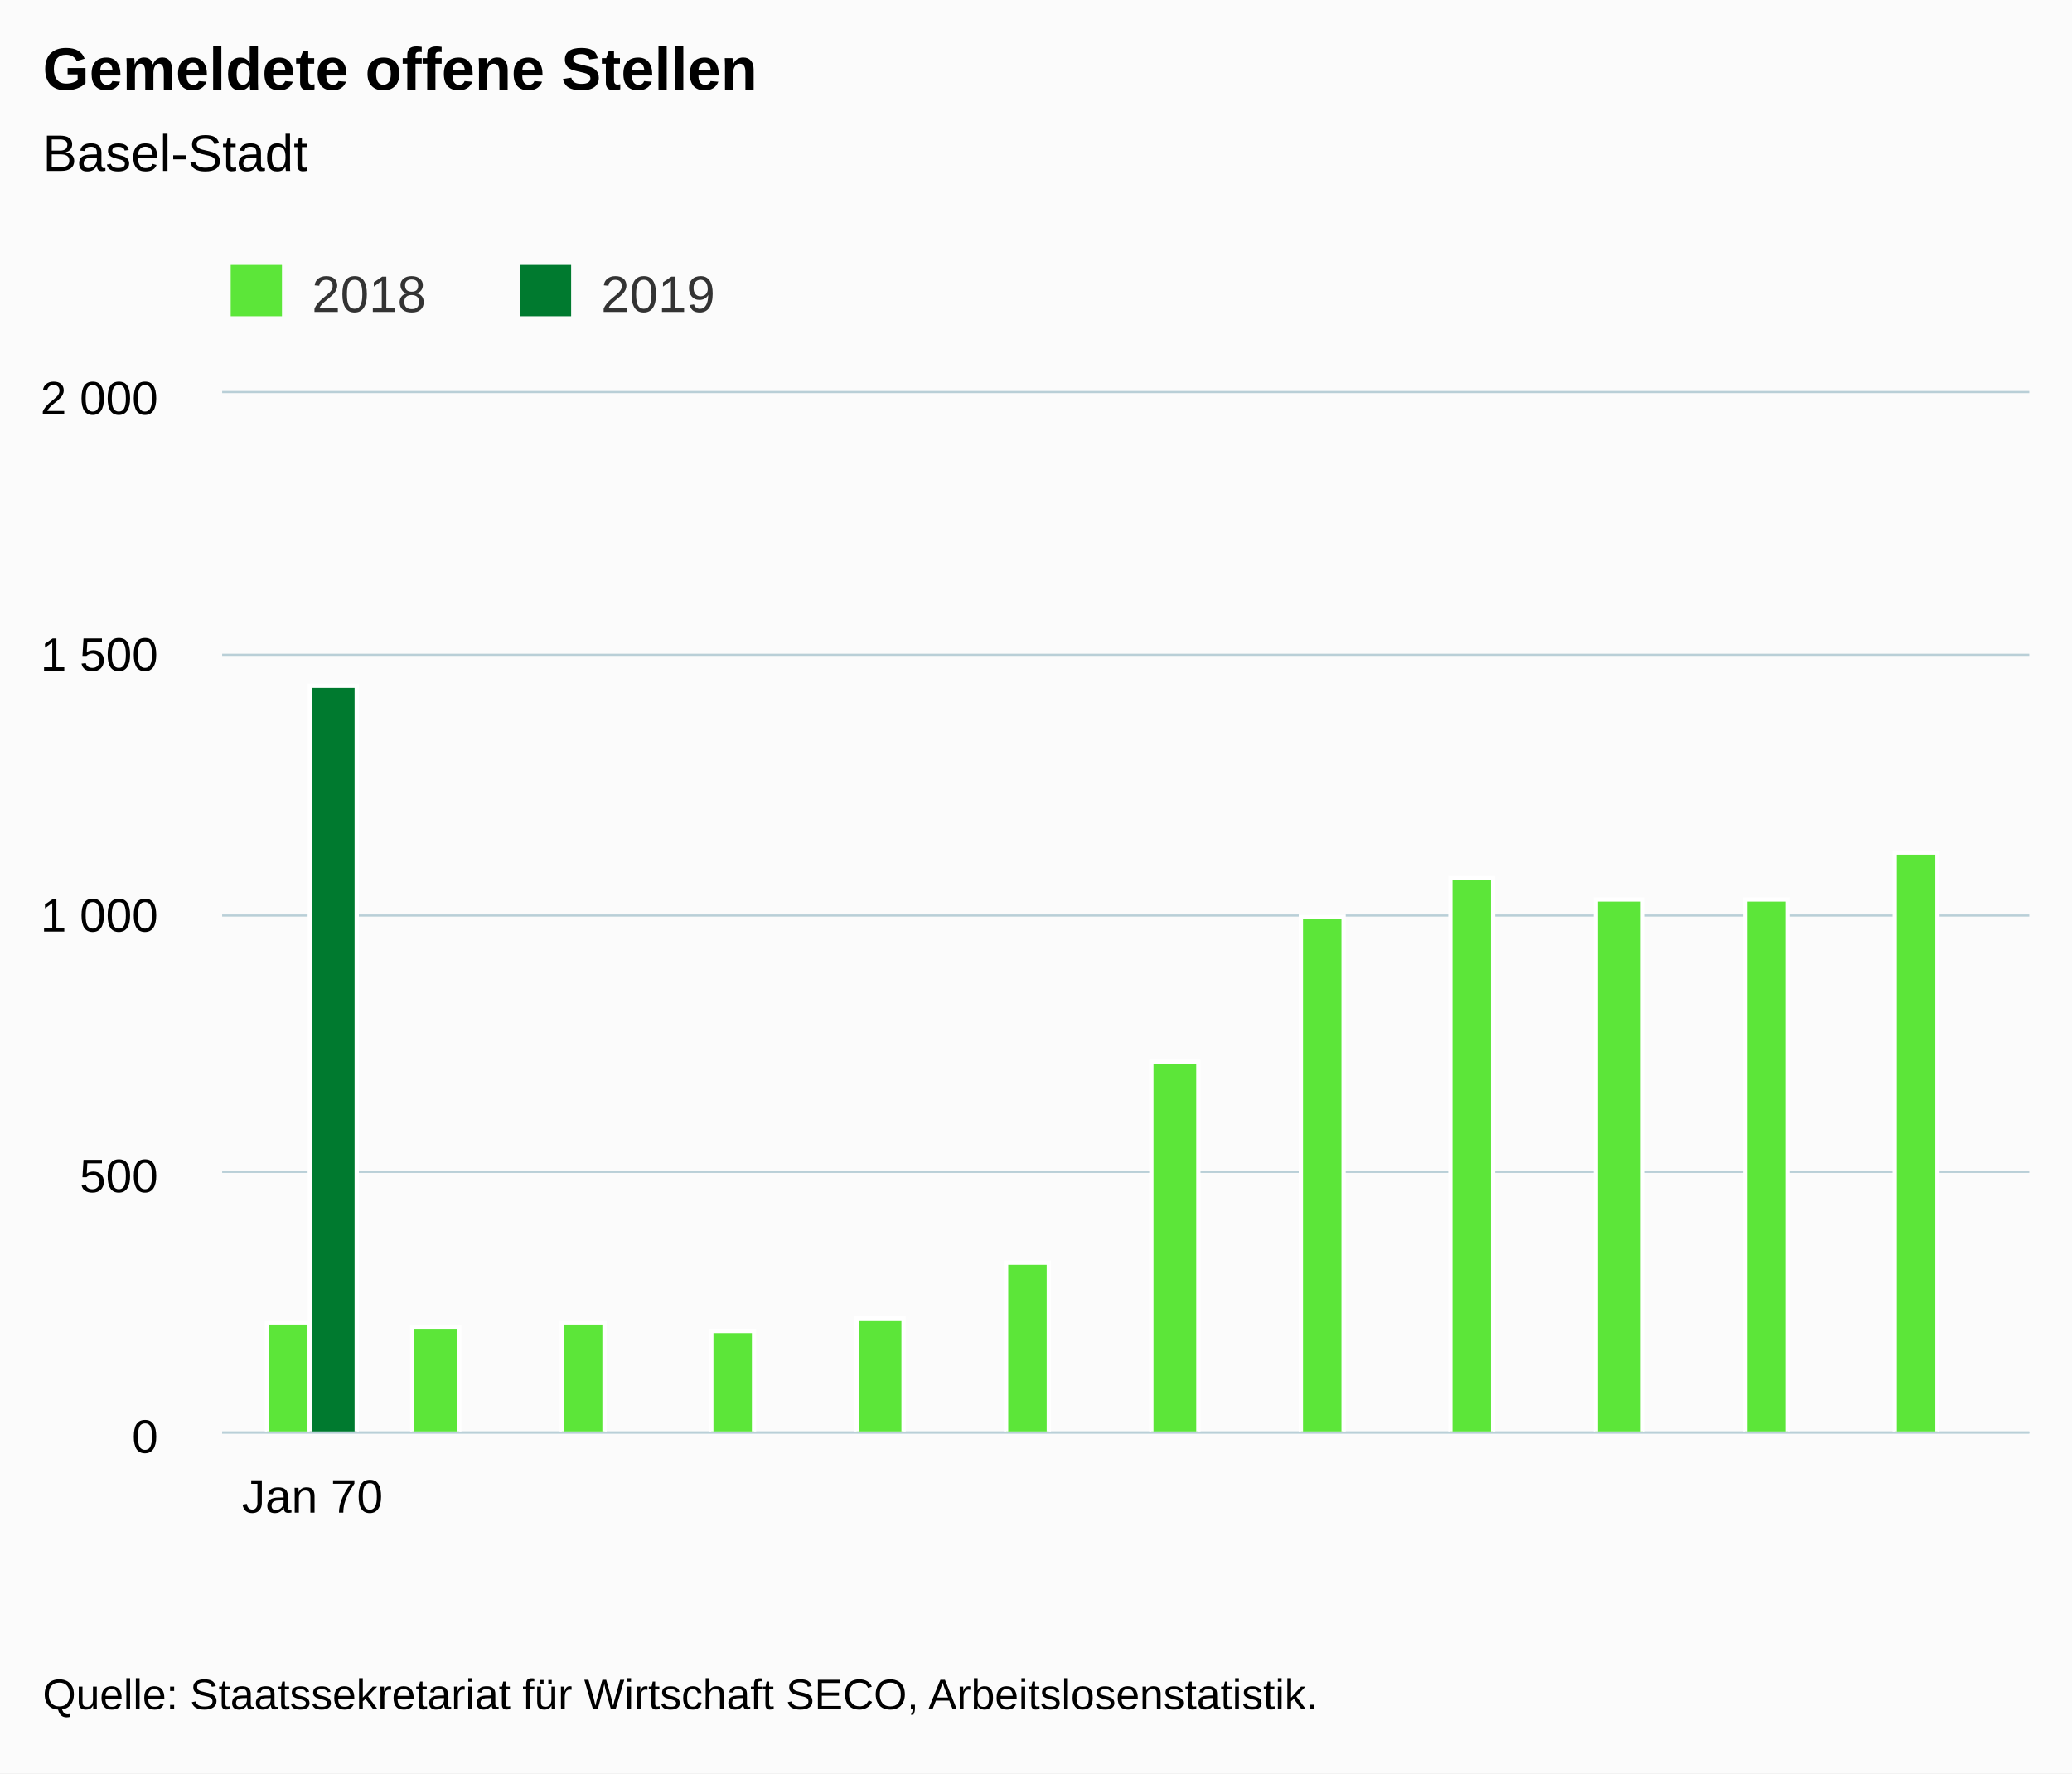
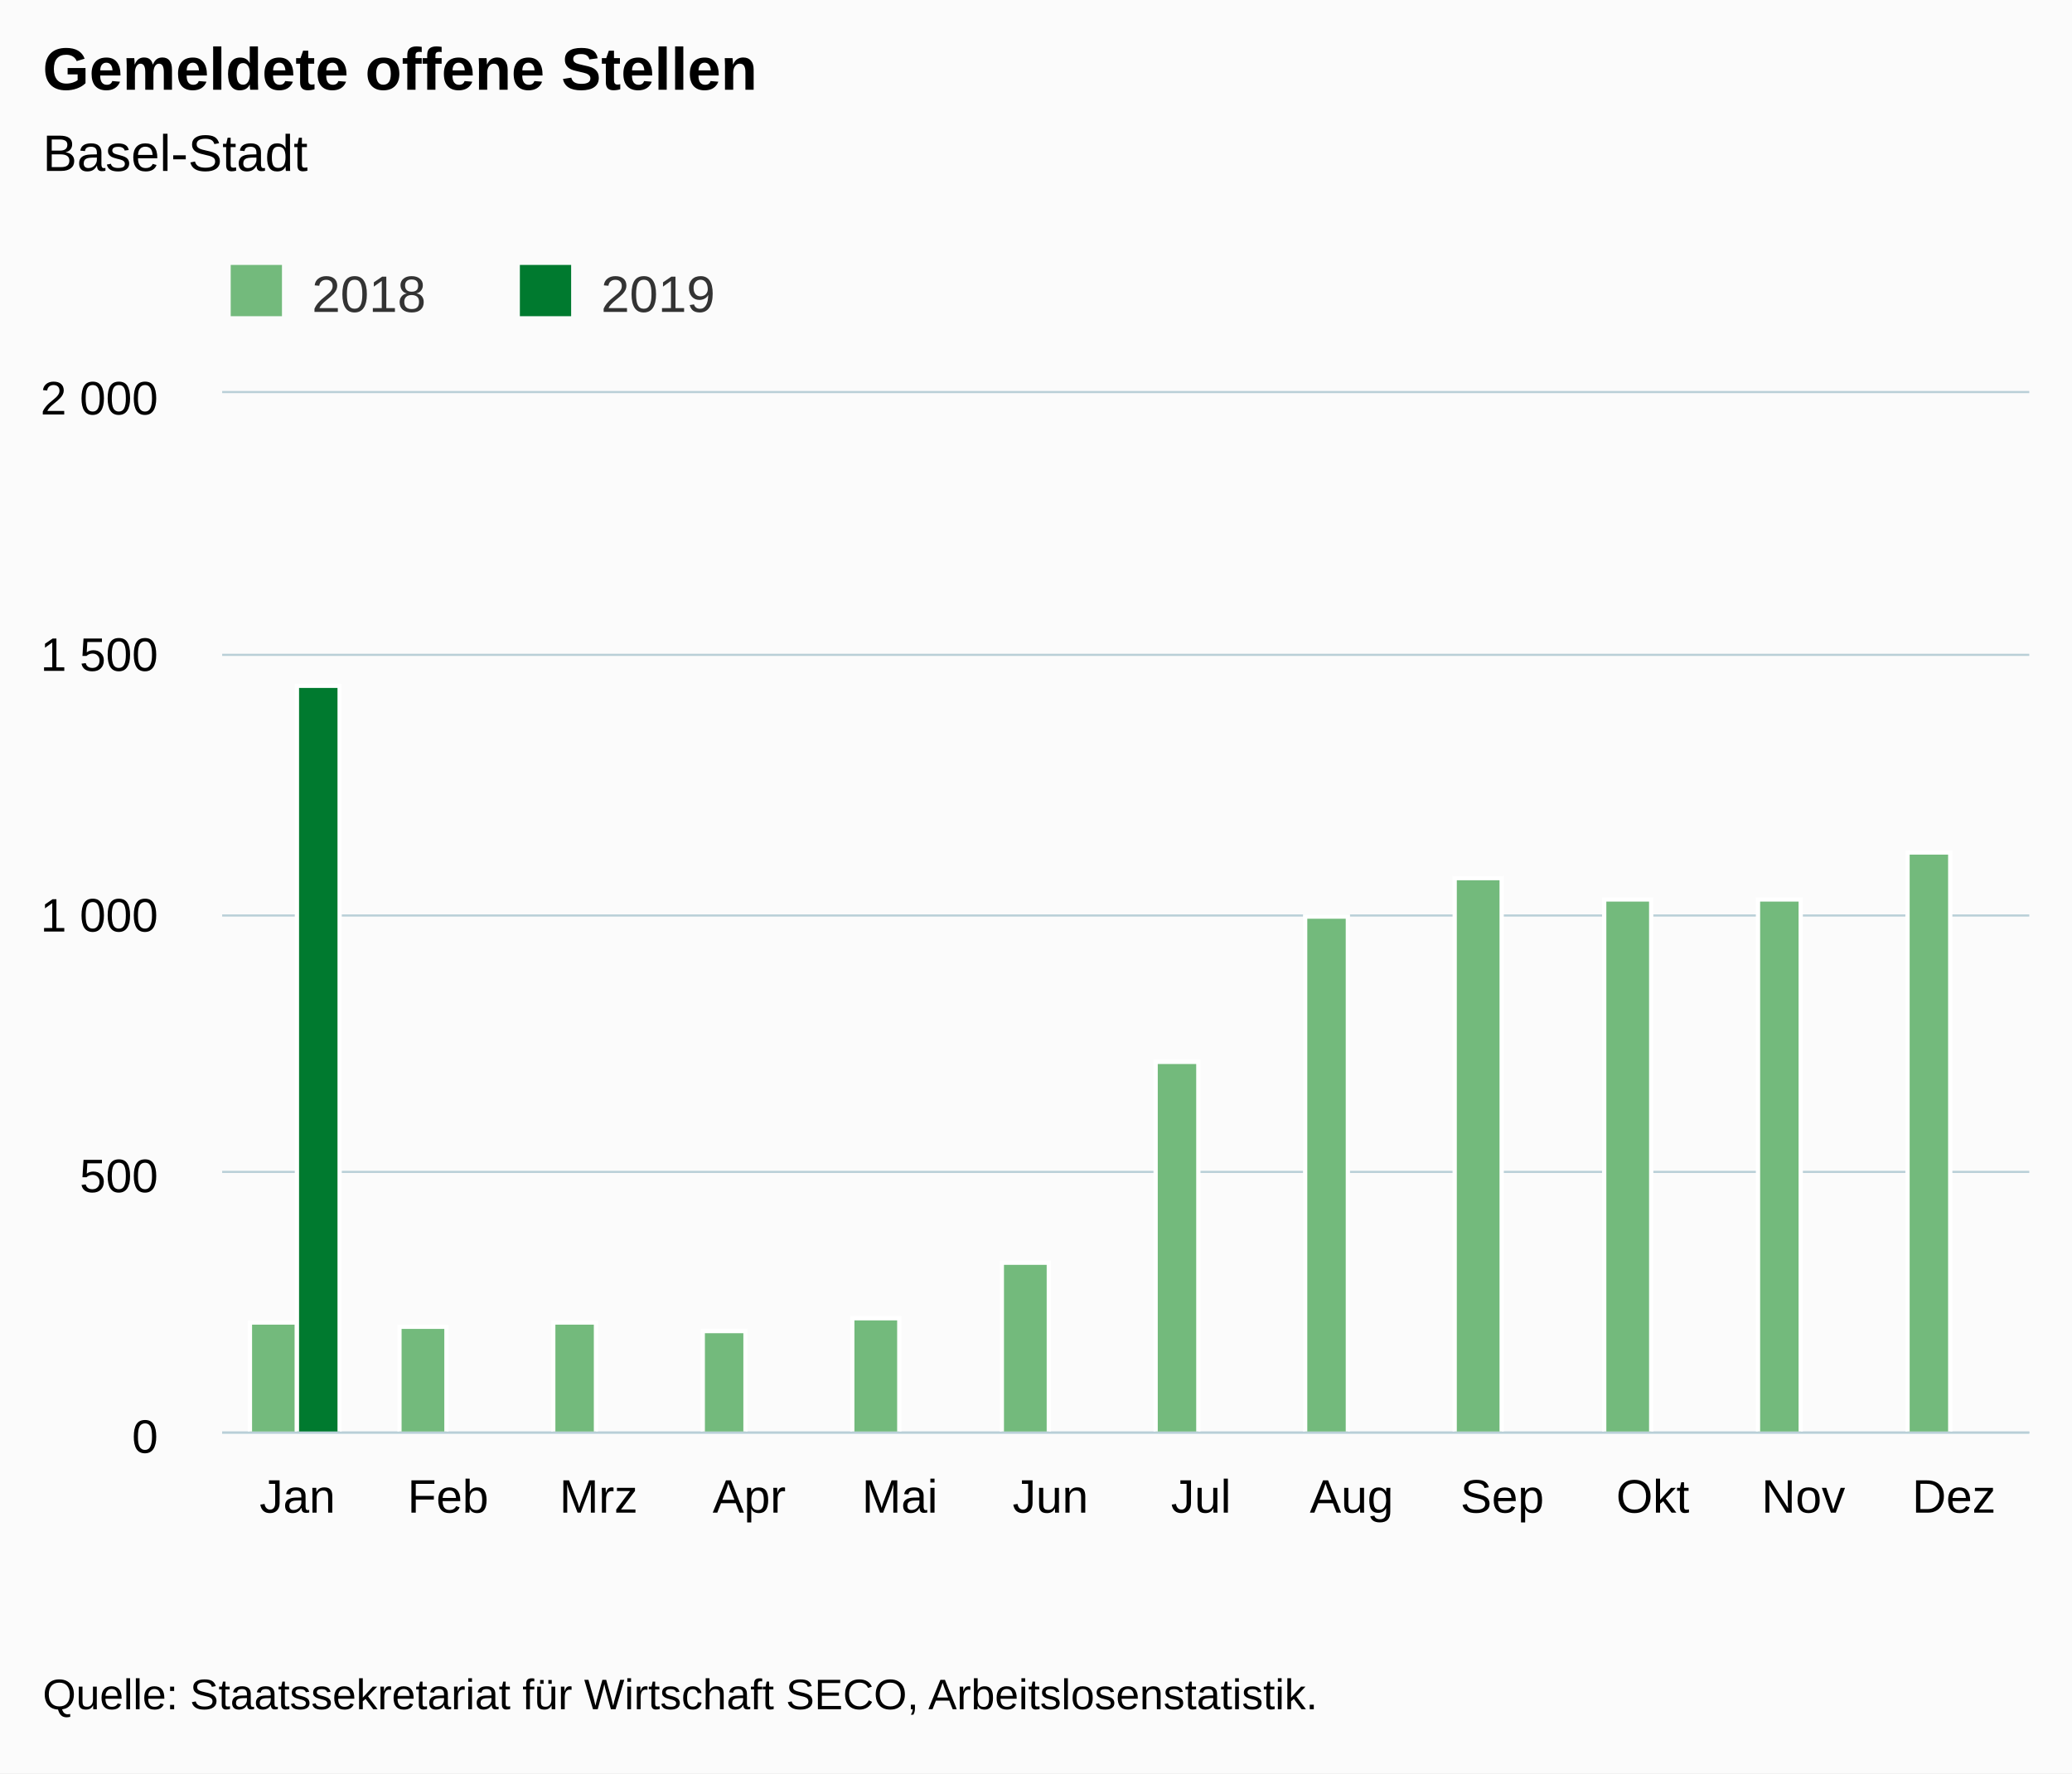
<svg xmlns="http://www.w3.org/2000/svg" version="1.1" class="highcharts-root" style="font-family:Arial;font-size:12px;" viewBox="0 0 485 415">
  <defs>
-     <clipPath id="highcharts-8zit07g-6">
+     <clipPath id="highcharts-l9lxlif-6">
      <rect x="0" y="0" width="423" height="243" fill="none" />
    </clipPath>
-     <clipPath id="highcharts-8zit07g-7">
+     <clipPath id="highcharts-l9lxlif-7">
      <rect x="0" y="0" width="423" height="243" fill="none" />
    </clipPath>
  </defs>
  <rect fill="#fbfbfb" class="highcharts-background" x="0" y="0" width="485" height="415" rx="0" ry="0" />
  <rect fill="none" class="highcharts-plot-background" x="52" y="92" width="423" height="243" />
  <g class="highcharts-pane-group" />
  <g class="highcharts-grid highcharts-xaxis-grid ">
-     <path fill="none" class="highcharts-grid-line" d="M 72.5 92 L 72.5 335" opacity="1" />
+     <path fill="none" class="highcharts-grid-line" d="M 86.5 92 L 86.5 335" opacity="1" />
+     <path fill="none" class="highcharts-grid-line" d="M 122.5 92 L 122.5 335" opacity="1" />
+     <path fill="none" class="highcharts-grid-line" d="M 157.5 92 L 157.5 335" opacity="1" />
+     <path fill="none" class="highcharts-grid-line" d="M 192.5 92 L 192.5 335" opacity="1" />
+     <path fill="none" class="highcharts-grid-line" d="M 227.5 92 L 227.5 335" opacity="1" />
+     <path fill="none" class="highcharts-grid-line" d="M 263.5 92 L 263.5 335" opacity="1" />
+     <path fill="none" class="highcharts-grid-line" d="M 298.5 92 L 298.5 335" opacity="1" />
+     <path fill="none" class="highcharts-grid-line" d="M 333.5 92 L 333.5 335" opacity="1" />
+     <path fill="none" class="highcharts-grid-line" d="M 368.5 92 L 368.5 335" opacity="1" />
+     <path fill="none" class="highcharts-grid-line" d="M 404.5 92 L 404.5 335" opacity="1" />
+     <path fill="none" class="highcharts-grid-line" d="M 439.5 92 L 439.5 335" opacity="1" />
+     <path fill="none" class="highcharts-grid-line" d="M 474.5 92 L 474.5 335" opacity="1" />
+     <path fill="none" class="highcharts-grid-line" d="M 51.5 92 L 51.5 335" opacity="1" />
  </g>
  <g class="highcharts-grid highcharts-yaxis-grid ">
    <path fill="none" stroke="#B9CFD7" stroke-width="0.5" class="highcharts-grid-line" d="M 52 335.25 L 475 335.25" opacity="1" />
    <path fill="none" stroke="#B9CFD7" stroke-width="0.5" class="highcharts-grid-line" d="M 52 274.25 L 475 274.25" opacity="1" />
    <path fill="none" stroke="#B9CFD7" stroke-width="0.5" class="highcharts-grid-line" d="M 52 214.25 L 475 214.25" opacity="1" />
    <path fill="none" stroke="#B9CFD7" stroke-width="0.5" class="highcharts-grid-line" d="M 52 153.25 L 475 153.25" opacity="1" />
    <path fill="none" stroke="#B9CFD7" stroke-width="0.5" class="highcharts-grid-line" d="M 52 91.75 L 475 91.75" opacity="1" />
  </g>
  <rect fill="none" class="highcharts-plot-border" x="52" y="92" width="423" height="243" />
  <g class="highcharts-axis highcharts-xaxis ">
    <path fill="none" class="highcharts-axis-line" stroke="#B9CFD7" stroke-width="0.5" d="M 52 335.25 L 475 335.25" />
  </g>
  <g class="highcharts-axis highcharts-yaxis ">
    <path fill="none" class="highcharts-axis-line" d="M 52 92 L 52 335" />
  </g>
  <g class="highcharts-series-group">
-     <g class="highcharts-series highcharts-series-0 highcharts-column-series " transform="translate(52,92) scale(1 1)" clip-path="url(#highcharts-8zit07g-7)">
-       <rect x="10.5" y="217.5" width="10" height="26" fill="rgb(92,230,57)" stroke="#ffffff" stroke-width="1" class="highcharts-point" />
-       <rect x="44.5" y="218.5" width="11" height="25" fill="rgb(92,230,57)" stroke="#ffffff" stroke-width="1" class="highcharts-point" />
-       <rect x="79.5" y="217.5" width="10" height="26" fill="rgb(92,230,57)" stroke="#ffffff" stroke-width="1" class="highcharts-point" />
-       <rect x="114.5" y="219.5" width="10" height="24" fill="rgb(92,230,57)" stroke="#ffffff" stroke-width="1" class="highcharts-point" />
-       <rect x="148.5" y="216.5" width="11" height="27" fill="rgb(92,230,57)" stroke="#ffffff" stroke-width="1" class="highcharts-point" />
-       <rect x="183.5" y="203.5" width="10" height="40" fill="rgb(92,230,57)" stroke="#ffffff" stroke-width="1" class="highcharts-point" />
-       <rect x="217.5" y="156.5" width="11" height="87" fill="rgb(92,230,57)" stroke="#ffffff" stroke-width="1" class="highcharts-point" />
-       <rect x="252.5" y="122.5" width="10" height="121" fill="rgb(92,230,57)" stroke="#ffffff" stroke-width="1" class="highcharts-point" />
-       <rect x="287.5" y="113.5" width="10" height="130" fill="rgb(92,230,57)" stroke="#ffffff" stroke-width="1" class="highcharts-point" />
-       <rect x="321.5" y="118.5" width="11" height="125" fill="rgb(92,230,57)" stroke="#ffffff" stroke-width="1" class="highcharts-point" />
-       <rect x="356.5" y="118.5" width="10" height="125" fill="rgb(92,230,57)" stroke="#ffffff" stroke-width="1" class="highcharts-point" />
-       <rect x="391.5" y="107.5" width="10" height="136" fill="rgb(92,230,57)" stroke="#ffffff" stroke-width="1" class="highcharts-point" />
+     <g class="highcharts-series highcharts-series-0 highcharts-column-series " transform="translate(52,92) scale(1 1)" clip-path="url(#highcharts-l9lxlif-7)">
+       <rect x="6.5" y="217.5" width="11" height="26" fill="rgb(115,186,124)" stroke="#ffffff" stroke-width="1" class="highcharts-point" />
+       <rect x="41.5" y="218.5" width="11" height="25" fill="rgb(115,186,124)" stroke="#ffffff" stroke-width="1" class="highcharts-point" />
+       <rect x="77.5" y="217.5" width="10" height="26" fill="rgb(115,186,124)" stroke="#ffffff" stroke-width="1" class="highcharts-point" />
+       <rect x="112.5" y="219.5" width="10" height="24" fill="rgb(115,186,124)" stroke="#ffffff" stroke-width="1" class="highcharts-point" />
+       <rect x="147.5" y="216.5" width="11" height="27" fill="rgb(115,186,124)" stroke="#ffffff" stroke-width="1" class="highcharts-point" />
+       <rect x="182.5" y="203.5" width="11" height="40" fill="rgb(115,186,124)" stroke="#ffffff" stroke-width="1" class="highcharts-point" />
+       <rect x="218.5" y="156.5" width="10" height="87" fill="rgb(115,186,124)" stroke="#ffffff" stroke-width="1" class="highcharts-point" />
+       <rect x="253.5" y="122.5" width="10" height="121" fill="rgb(115,186,124)" stroke="#ffffff" stroke-width="1" class="highcharts-point" />
+       <rect x="288.5" y="113.5" width="11" height="130" fill="rgb(115,186,124)" stroke="#ffffff" stroke-width="1" class="highcharts-point" />
+       <rect x="323.5" y="118.5" width="11" height="125" fill="rgb(115,186,124)" stroke="#ffffff" stroke-width="1" class="highcharts-point" />
+       <rect x="359.5" y="118.5" width="10" height="125" fill="rgb(115,186,124)" stroke="#ffffff" stroke-width="1" class="highcharts-point" />
+       <rect x="394.5" y="107.5" width="10" height="136" fill="rgb(115,186,124)" stroke="#ffffff" stroke-width="1" class="highcharts-point" />
    </g>
    <g class="highcharts-markers highcharts-series-0 highcharts-column-series " transform="translate(52,92) scale(1 1)" clip-path="none" />
-     <g class="highcharts-series highcharts-series-1 highcharts-column-series " transform="translate(52,92) scale(1 1)" clip-path="url(#highcharts-8zit07g-7)">
-       <rect x="20.5" y="68.5" width="11" height="175" fill="rgb(0,122,47)" stroke="#ffffff" stroke-width="1" class="highcharts-point" />
+     <g class="highcharts-series highcharts-series-1 highcharts-column-series " transform="translate(52,92) scale(1 1)" clip-path="url(#highcharts-l9lxlif-7)">
+       <rect x="17.5" y="68.5" width="10" height="175" fill="rgb(0,122,47)" stroke="#ffffff" stroke-width="1" class="highcharts-point" />
    </g>
    <g class="highcharts-markers highcharts-series-1 highcharts-column-series " transform="translate(52,92) scale(1 1)" clip-path="none" />
  </g>
  <text x="10" text-anchor="start" class="highcharts-title" style="color:#000000;font-size:14px;font-weight:bold;fill:#000000;" y="21">
    <tspan>Gemeldete offene Stellen</tspan>
  </text>
  <text x="10" text-anchor="start" class="highcharts-subtitle" style="color:#000000;font-size:12px;font-weight:normal;font-family:Arial;fill:#000000;" y="40">
    <tspan>Basel-Stadt</tspan>
  </text>
  <g class="highcharts-legend" transform="translate(44,55)">
    <rect fill="none" class="highcharts-legend-box" rx="0" ry="0" x="0" y="0" width="131" height="25" visibility="visible" />
    <g>
      <g>
        <g class="highcharts-legend-item highcharts-column-series highcharts-color-undefined highcharts-series-0" transform="translate(8,3)">
          <text x="21" style="color:#333333;font-size:12px;font-weight:normal;cursor:pointer;fill:#333333;" text-anchor="start" y="15">
            <tspan>2018</tspan>
          </text>
-           <rect x="2" y="4" width="12" height="12" fill="rgb(92,230,57)" class="highcharts-point" />
+           <rect x="2" y="4" width="12" height="12" fill="rgb(115,186,124)" class="highcharts-point" />
        </g>
        <g class="highcharts-legend-item highcharts-column-series highcharts-color-undefined highcharts-series-1" transform="translate(75.6875,3)">
          <text x="21" y="15" style="color:#333333;font-size:12px;font-weight:normal;cursor:pointer;fill:#333333;" text-anchor="start">
            <tspan>2019</tspan>
          </text>
          <rect x="2" y="4" width="12" height="12" fill="rgb(0,122,47)" class="highcharts-point" />
        </g>
      </g>
    </g>
  </g>
  <g class="highcharts-axis-labels highcharts-xaxis-labels ">
-     <text x="73.115" style="color:#000000;cursor:default;font-size:11px;fill:#000000;" text-anchor="middle" transform="translate(0,0)" y="354" opacity="1">
-       <tspan>Jan 70</tspan>
-     </text>
+     <text x="69.625" style="color:#000000;cursor:default;font-size:11px;fill:#000000;" text-anchor="middle" transform="translate(0,0)" y="354" opacity="1">Jan</text>
+     <text x="104.875" style="color:#000000;cursor:default;font-size:11px;fill:#000000;" text-anchor="middle" transform="translate(0,0)" y="354" opacity="1">Feb</text>
+     <text x="140.125" style="color:#000000;cursor:default;font-size:11px;fill:#000000;" text-anchor="middle" transform="translate(0,0)" y="354" opacity="1">Mrz</text>
+     <text x="175.375" style="color:#000000;cursor:default;font-size:11px;fill:#000000;" text-anchor="middle" transform="translate(0,0)" y="354" opacity="1">Apr</text>
+     <text x="210.625" style="color:#000000;cursor:default;font-size:11px;fill:#000000;" text-anchor="middle" transform="translate(0,0)" y="354" opacity="1">Mai</text>
+     <text x="245.875" style="color:#000000;cursor:default;font-size:11px;fill:#000000;" text-anchor="middle" transform="translate(0,0)" y="354" opacity="1">Jun</text>
+     <text x="281.125" style="color:#000000;cursor:default;font-size:11px;fill:#000000;" text-anchor="middle" transform="translate(0,0)" y="354" opacity="1">Jul</text>
+     <text x="316.375" style="color:#000000;cursor:default;font-size:11px;fill:#000000;" text-anchor="middle" transform="translate(0,0)" y="354" opacity="1">Aug</text>
+     <text x="351.625" style="color:#000000;cursor:default;font-size:11px;fill:#000000;" text-anchor="middle" transform="translate(0,0)" y="354" opacity="1">Sep</text>
+     <text x="386.875" style="color:#000000;cursor:default;font-size:11px;fill:#000000;" text-anchor="middle" transform="translate(0,0)" y="354" opacity="1">Okt</text>
+     <text x="422.125" style="color:#000000;cursor:default;font-size:11px;fill:#000000;" text-anchor="middle" transform="translate(0,0)" y="354" opacity="1">Nov</text>
+     <text x="457.375" style="color:#000000;cursor:default;font-size:11px;fill:#000000;" text-anchor="middle" transform="translate(0,0)" y="354" opacity="1">Dez</text>
  </g>
  <g class="highcharts-axis-labels highcharts-yaxis-labels ">
    <text x="37" style="color:#000000;cursor:default;font-size:11px;fill:#000000;" text-anchor="end" transform="translate(0,0)" y="340" opacity="1">0</text>
    <text x="37" style="color:#000000;cursor:default;font-size:11px;fill:#000000;" text-anchor="end" transform="translate(0,0)" y="279" opacity="1">500</text>
    <text x="37" style="color:#000000;cursor:default;font-size:11px;fill:#000000;" text-anchor="end" transform="translate(0,0)" y="218" opacity="1">
      <tspan>1 000</tspan>
    </text>
    <text x="37" style="color:#000000;cursor:default;font-size:11px;fill:#000000;" text-anchor="end" transform="translate(0,0)" y="157" opacity="1">
      <tspan>1 500</tspan>
    </text>
    <text x="37" style="color:#000000;cursor:default;font-size:11px;fill:#000000;" text-anchor="end" transform="translate(0,0)" y="97" opacity="1">
      <tspan>2 000</tspan>
    </text>
  </g>
  <text x="10" class="highcharts-credits" text-anchor="start" style="cursor:default;color:#000000;font-size:10px;fill:#000000;" y="400">
    <tspan>Quelle: Staatssekretariat für Wirtschaft SECO, Arbeitslosenstatistik.</tspan>
  </text>
</svg>
